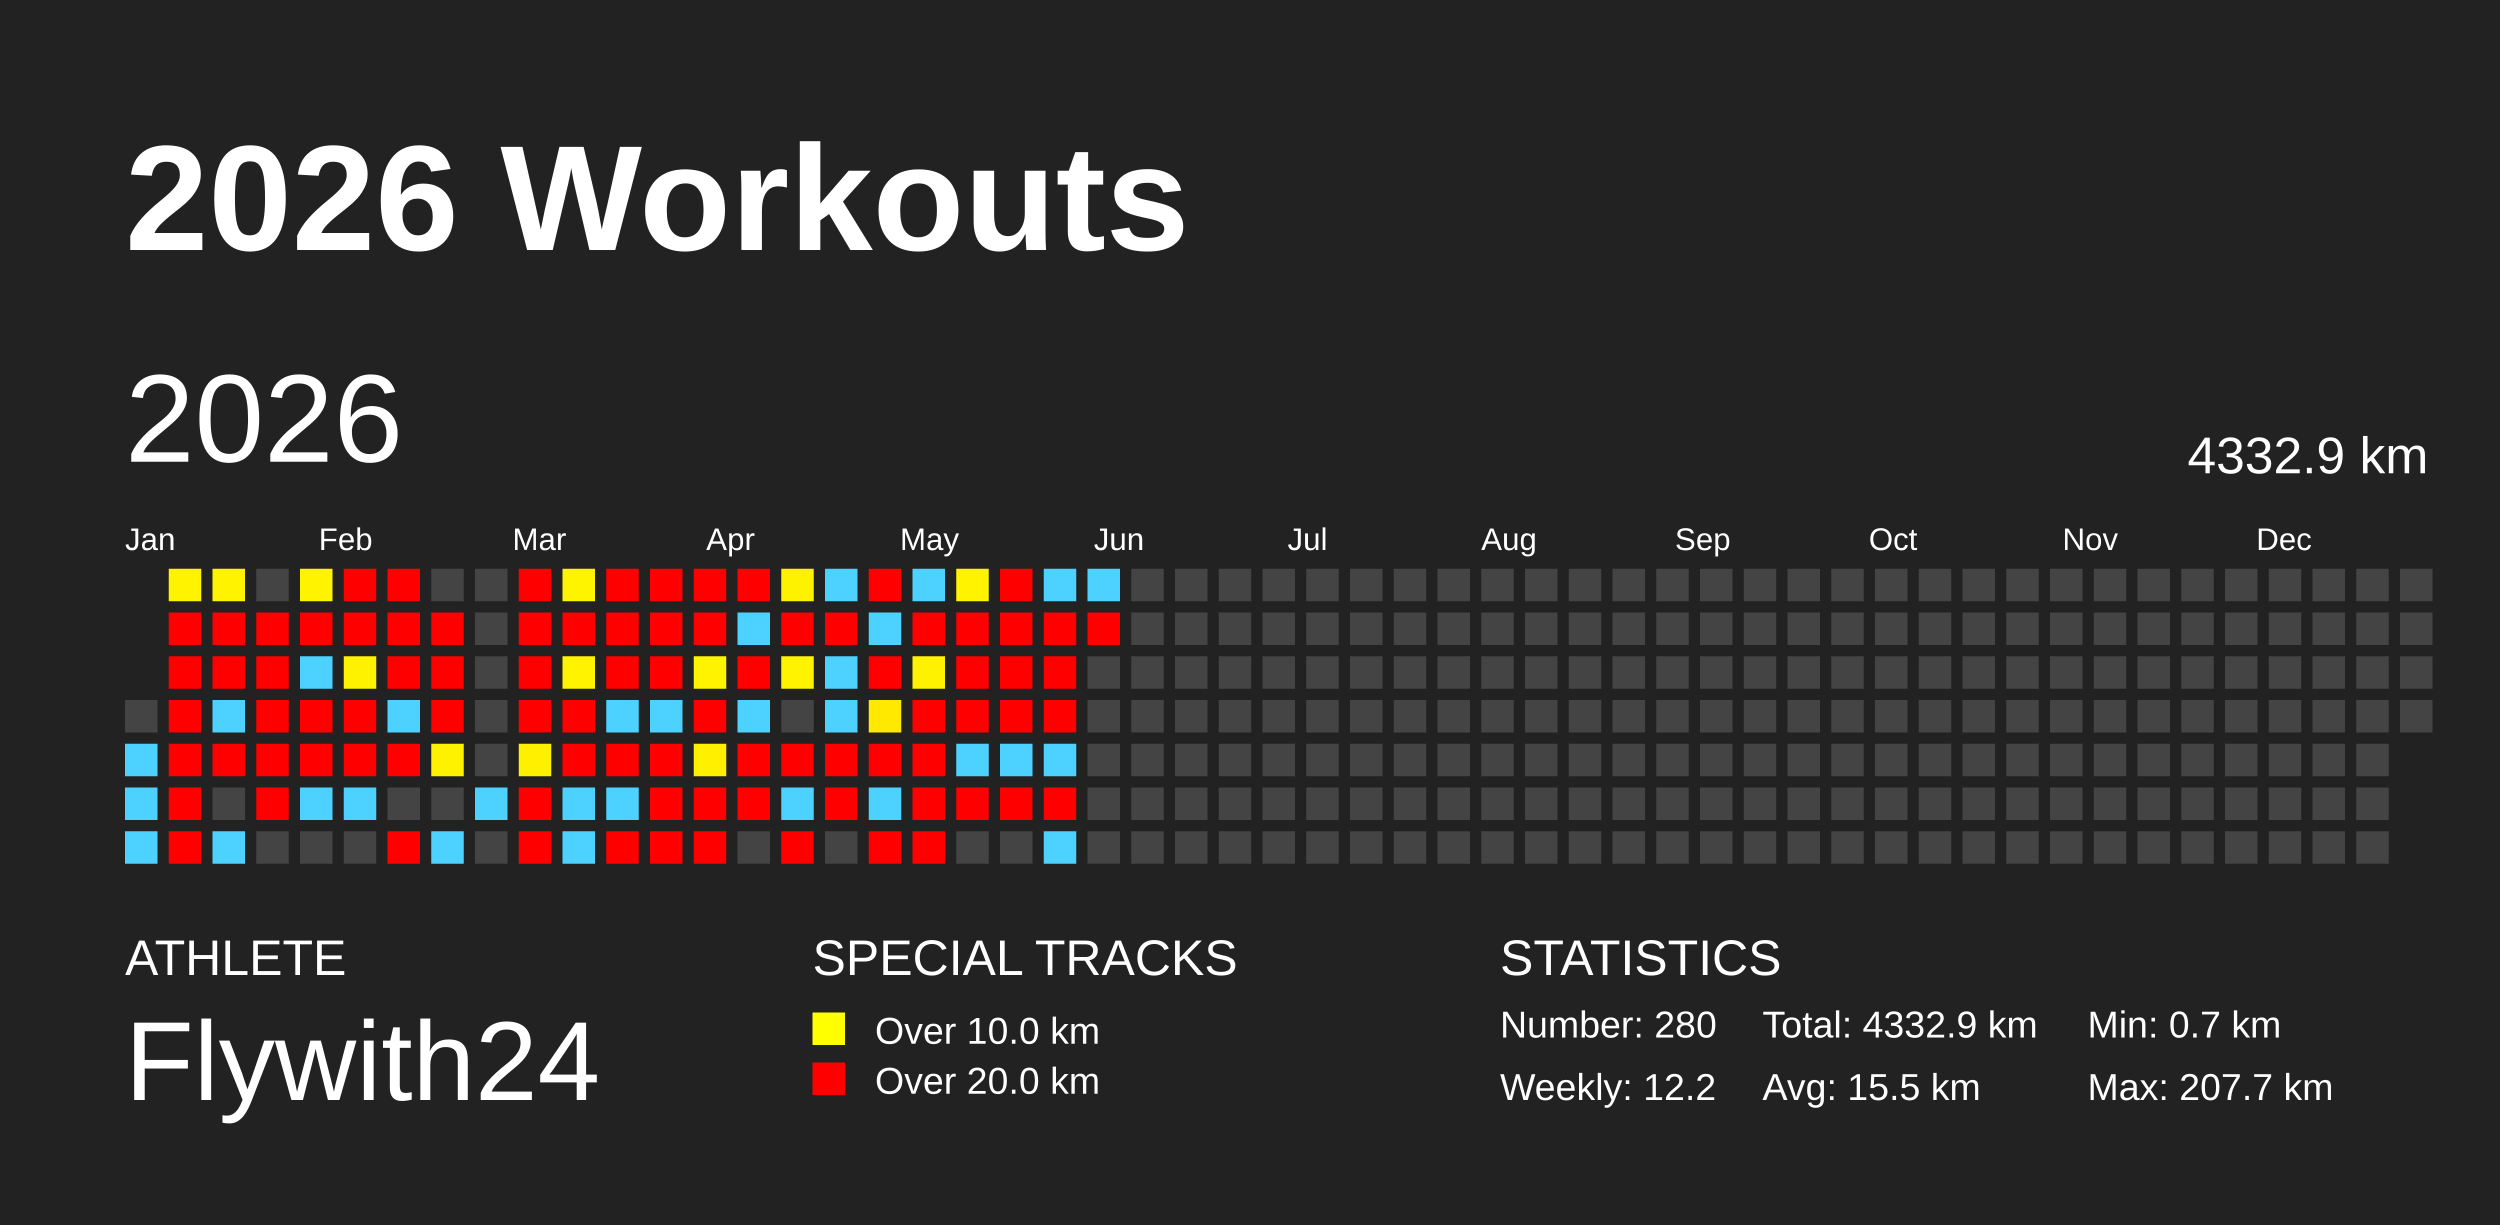
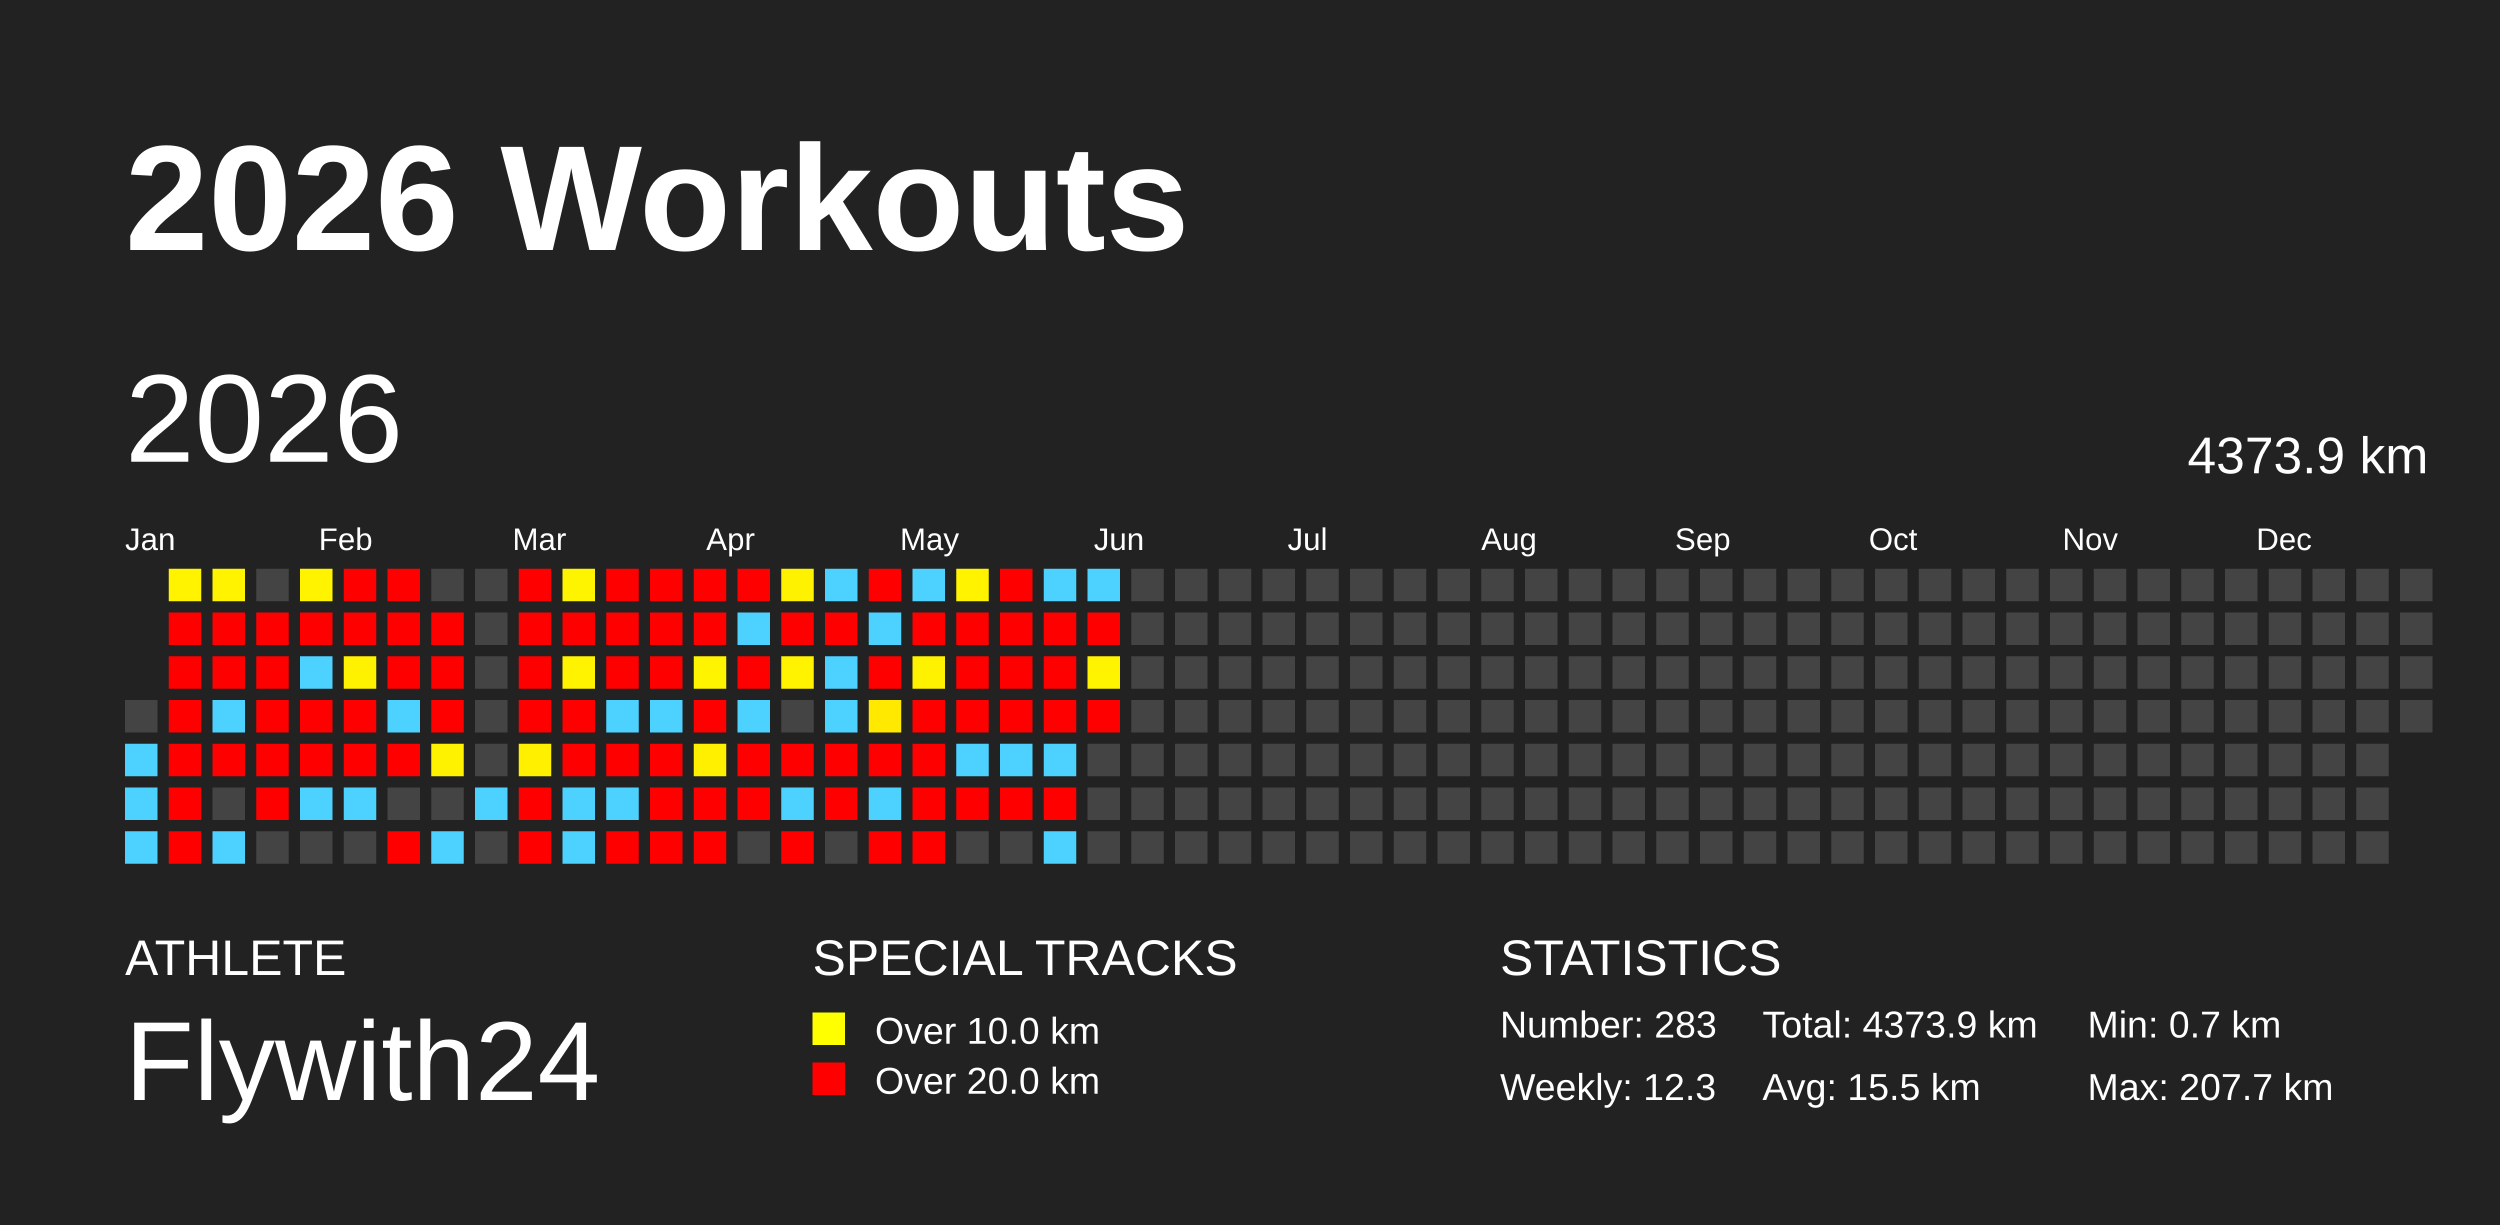
<svg xmlns="http://www.w3.org/2000/svg" baseProfile="full" height="98mm" version="1.1" viewBox="0,0,200,98" width="200mm">
  <defs />
  <rect fill="#222222" height="98" width="200" x="0" y="0" />
  <text fill="#FFFFFF" style="font-size:12px; font-family:Arial; font-weight:bold;" x="10" y="20">2026 Workouts</text>
  <text fill="#FFFFFF" style="font-size:4px; font-family:Arial" x="10" y="78">ATHLETE</text>
  <text fill="#FFFFFF" style="font-size:9px; font-family:Arial" x="10" y="88">Flywith24</text>
  <text fill="#FFFFFF" style="font-size:4px; font-family:Arial" x="65" y="78">SPECIAL TRACKS</text>
  <rect fill="yellow" height="2.6" width="2.6" x="65" y="81" />
  <text fill="#FFFFFF" style="font-size:3px; font-family:Arial" x="70" y="83.5">Over 10.0 km</text>
  <rect fill="red" height="2.6" width="2.6" x="65" y="85" />
  <text fill="#FFFFFF" style="font-size:3px; font-family:Arial" x="70" y="87.5">Over 20.0 km</text>
  <text fill="#FFFFFF" style="font-size:4px; font-family:Arial" x="120" y="78">STATISTICS</text>
-   <text fill="#FFFFFF" style="font-size:3px; font-family:Arial" x="120" y="83">Number: 280</text>
-   <text fill="#FFFFFF" style="font-size:3px; font-family:Arial" x="120" y="88">Weekly: 12.2</text>
-   <text fill="#FFFFFF" style="font-size:3px; font-family:Arial" x="141" y="83">Total: 4332.9 km</text>
+   <text fill="#FFFFFF" style="font-size:3px; font-family:Arial" x="120" y="83">Number: 283</text>
+   <text fill="#FFFFFF" style="font-size:3px; font-family:Arial" x="120" y="88">Weekly: 12.3</text>
+   <text fill="#FFFFFF" style="font-size:3px; font-family:Arial" x="141" y="83">Total: 4373.9 km</text>
  <text fill="#FFFFFF" style="font-size:3px; font-family:Arial" x="141" y="88">Avg: 15.5 km</text>
  <text fill="#FFFFFF" style="font-size:3px; font-family:Arial" x="167" y="83">Min: 0.7 km</text>
  <text fill="#FFFFFF" style="font-size:3px; font-family:Arial" x="167" y="88">Max: 207.7 km</text>
  <text dominant-baseline="hanging" fill="#FFFFFF" style="font-size:10.0px; font-family:Arial;" x="10" y="30">2026</text>
-   <text dominant-baseline="hanging" fill="#FFFFFF" style="font-size:4.125px; font-family:Arial;" x="175" y="35">4332.9 km</text>
+   <text dominant-baseline="hanging" fill="#FFFFFF" style="font-size:4.125px; font-family:Arial;" x="175" y="35">4373.9 km</text>
  <text fill="#FFFFFF" style="font-size:2.5px; font-family:Arial" x="10.0" y="44">Jan</text>
  <text fill="#FFFFFF" style="font-size:2.5px; font-family:Arial" x="25.5" y="44">Feb</text>
  <text fill="#FFFFFF" style="font-size:2.5px; font-family:Arial" x="41.0" y="44">Mar</text>
  <text fill="#FFFFFF" style="font-size:2.5px; font-family:Arial" x="56.5" y="44">Apr</text>
  <text fill="#FFFFFF" style="font-size:2.5px; font-family:Arial" x="72.0" y="44">May</text>
  <text fill="#FFFFFF" style="font-size:2.5px; font-family:Arial" x="87.5" y="44">Jun</text>
  <text fill="#FFFFFF" style="font-size:2.5px; font-family:Arial" x="103.0" y="44">Jul</text>
  <text fill="#FFFFFF" style="font-size:2.5px; font-family:Arial" x="118.5" y="44">Aug</text>
  <text fill="#FFFFFF" style="font-size:2.5px; font-family:Arial" x="134.0" y="44">Sep</text>
  <text fill="#FFFFFF" style="font-size:2.5px; font-family:Arial" x="149.5" y="44">Oct</text>
  <text fill="#FFFFFF" style="font-size:2.5px; font-family:Arial" x="165.0" y="44">Nov</text>
  <text fill="#FFFFFF" style="font-size:2.5px; font-family:Arial" x="180.5" y="44">Dec</text>
  <rect fill="#444444" height="2.6" width="2.6" x="10.0" y="56.0" />
  <rect fill="#4dd2ff" height="2.6" width="2.6" x="10.0" y="59.5" />
  <rect fill="#4dd2ff" height="2.6" width="2.6" x="10.0" y="63.0" />
  <rect fill="#4dd2ff" height="2.6" width="2.6" x="10.0" y="66.5" />
  <rect fill="#fff300" height="2.6" width="2.6" x="13.5" y="45.5" />
  <rect fill="red" height="2.6" width="2.6" x="13.5" y="49.0" />
  <rect fill="red" height="2.6" width="2.6" x="13.5" y="52.5" />
  <rect fill="red" height="2.6" width="2.6" x="13.5" y="56.0" />
  <rect fill="red" height="2.6" width="2.6" x="13.5" y="59.5" />
  <rect fill="red" height="2.6" width="2.6" x="13.5" y="63.0" />
  <rect fill="red" height="2.6" width="2.6" x="13.5" y="66.5" />
  <rect fill="#fff300" height="2.6" width="2.6" x="17.0" y="45.5" />
  <rect fill="red" height="2.6" width="2.6" x="17.0" y="49.0" />
  <rect fill="red" height="2.6" width="2.6" x="17.0" y="52.5" />
  <rect fill="#4dd2ff" height="2.6" width="2.6" x="17.0" y="56.0" />
  <rect fill="red" height="2.6" width="2.6" x="17.0" y="59.5" />
  <rect fill="#444444" height="2.6" width="2.6" x="17.0" y="63.0" />
  <rect fill="#4dd2ff" height="2.6" width="2.6" x="17.0" y="66.5" />
  <rect fill="#444444" height="2.6" width="2.6" x="20.5" y="45.5" />
  <rect fill="red" height="2.6" width="2.6" x="20.5" y="49.0" />
  <rect fill="red" height="2.6" width="2.6" x="20.5" y="52.5" />
  <rect fill="red" height="2.6" width="2.6" x="20.5" y="56.0" />
  <rect fill="red" height="2.6" width="2.6" x="20.5" y="59.5" />
  <rect fill="red" height="2.6" width="2.6" x="20.5" y="63.0" />
  <rect fill="#444444" height="2.6" width="2.6" x="20.5" y="66.5" />
  <rect fill="#fff300" height="2.6" width="2.6" x="24.0" y="45.5" />
  <rect fill="red" height="2.6" width="2.6" x="24.0" y="49.0" />
  <rect fill="#4dd2ff" height="2.6" width="2.6" x="24.0" y="52.5" />
  <rect fill="red" height="2.6" width="2.6" x="24.0" y="56.0" />
  <rect fill="red" height="2.6" width="2.6" x="24.0" y="59.5" />
  <rect fill="#4dd2ff" height="2.6" width="2.6" x="24.0" y="63.0" />
  <rect fill="#444444" height="2.6" width="2.6" x="24.0" y="66.5" />
  <rect fill="red" height="2.6" width="2.6" x="27.5" y="45.5" />
  <rect fill="red" height="2.6" width="2.6" x="27.5" y="49.0" />
  <rect fill="#fff200" height="2.6" width="2.6" x="27.5" y="52.5" />
  <rect fill="red" height="2.6" width="2.6" x="27.5" y="56.0" />
  <rect fill="red" height="2.6" width="2.6" x="27.5" y="59.5" />
  <rect fill="#4dd2ff" height="2.6" width="2.6" x="27.5" y="63.0" />
  <rect fill="#444444" height="2.6" width="2.6" x="27.5" y="66.5" />
  <rect fill="red" height="2.6" width="2.6" x="31.0" y="45.5" />
  <rect fill="red" height="2.6" width="2.6" x="31.0" y="49.0" />
  <rect fill="red" height="2.6" width="2.6" x="31.0" y="52.5" />
  <rect fill="#4dd2ff" height="2.6" width="2.6" x="31.0" y="56.0" />
  <rect fill="red" height="2.6" width="2.6" x="31.0" y="59.5" />
  <rect fill="#444444" height="2.6" width="2.6" x="31.0" y="63.0" />
  <rect fill="red" height="2.6" width="2.6" x="31.0" y="66.5" />
  <rect fill="#444444" height="2.6" width="2.6" x="34.5" y="45.5" />
  <rect fill="red" height="2.6" width="2.6" x="34.5" y="49.0" />
  <rect fill="red" height="2.6" width="2.6" x="34.5" y="52.5" />
  <rect fill="red" height="2.6" width="2.6" x="34.5" y="56.0" />
  <rect fill="#fff200" height="2.6" width="2.6" x="34.5" y="59.5" />
  <rect fill="#444444" height="2.6" width="2.6" x="34.5" y="63.0" />
  <rect fill="#4dd2ff" height="2.6" width="2.6" x="34.5" y="66.5" />
  <rect fill="#444444" height="2.6" width="2.6" x="38.0" y="45.5" />
  <rect fill="#444444" height="2.6" width="2.6" x="38.0" y="49.0" />
  <rect fill="#444444" height="2.6" width="2.6" x="38.0" y="52.5" />
  <rect fill="#444444" height="2.6" width="2.6" x="38.0" y="56.0" />
  <rect fill="#444444" height="2.6" width="2.6" x="38.0" y="59.5" />
  <rect fill="#4dd2ff" height="2.6" width="2.6" x="38.0" y="63.0" />
  <rect fill="#444444" height="2.6" width="2.6" x="38.0" y="66.5" />
  <rect fill="red" height="2.6" width="2.6" x="41.5" y="45.5" />
  <rect fill="red" height="2.6" width="2.6" x="41.5" y="49.0" />
  <rect fill="red" height="2.6" width="2.6" x="41.5" y="52.5" />
  <rect fill="red" height="2.6" width="2.6" x="41.5" y="56.0" />
  <rect fill="#fff000" height="2.6" width="2.6" x="41.5" y="59.5" />
  <rect fill="red" height="2.6" width="2.6" x="41.5" y="63.0" />
  <rect fill="red" height="2.6" width="2.6" x="41.5" y="66.5" />
  <rect fill="#fff400" height="2.6" width="2.6" x="45.0" y="45.5" />
  <rect fill="red" height="2.6" width="2.6" x="45.0" y="49.0" />
  <rect fill="#fff300" height="2.6" width="2.6" x="45.0" y="52.5" />
  <rect fill="red" height="2.6" width="2.6" x="45.0" y="56.0" />
  <rect fill="red" height="2.6" width="2.6" x="45.0" y="59.5" />
  <rect fill="#4dd2ff" height="2.6" width="2.6" x="45.0" y="63.0" />
  <rect fill="#4dd2ff" height="2.6" width="2.6" x="45.0" y="66.5" />
  <rect fill="red" height="2.6" width="2.6" x="48.5" y="45.5" />
  <rect fill="red" height="2.6" width="2.6" x="48.5" y="49.0" />
  <rect fill="red" height="2.6" width="2.6" x="48.5" y="52.5" />
  <rect fill="#4dd2ff" height="2.6" width="2.6" x="48.5" y="56.0" />
  <rect fill="red" height="2.6" width="2.6" x="48.5" y="59.5" />
  <rect fill="#4dd2ff" height="2.6" width="2.6" x="48.5" y="63.0" />
  <rect fill="red" height="2.6" width="2.6" x="48.5" y="66.5" />
  <rect fill="red" height="2.6" width="2.6" x="52.0" y="45.5" />
  <rect fill="red" height="2.6" width="2.6" x="52.0" y="49.0" />
  <rect fill="red" height="2.6" width="2.6" x="52.0" y="52.5" />
  <rect fill="#4dd2ff" height="2.6" width="2.6" x="52.0" y="56.0" />
  <rect fill="red" height="2.6" width="2.6" x="52.0" y="59.5" />
  <rect fill="red" height="2.6" width="2.6" x="52.0" y="63.0" />
  <rect fill="red" height="2.6" width="2.6" x="52.0" y="66.5" />
  <rect fill="red" height="2.6" width="2.6" x="55.5" y="45.5" />
  <rect fill="red" height="2.6" width="2.6" x="55.5" y="49.0" />
  <rect fill="#fff400" height="2.6" width="2.6" x="55.5" y="52.5" />
  <rect fill="red" height="2.6" width="2.6" x="55.5" y="56.0" />
  <rect fill="#fff000" height="2.6" width="2.6" x="55.5" y="59.5" />
  <rect fill="red" height="2.6" width="2.6" x="55.5" y="63.0" />
  <rect fill="red" height="2.6" width="2.6" x="55.5" y="66.5" />
  <rect fill="red" height="2.6" width="2.6" x="59.0" y="45.5" />
  <rect fill="#4dd2ff" height="2.6" width="2.6" x="59.0" y="49.0" />
  <rect fill="red" height="2.6" width="2.6" x="59.0" y="52.5" />
  <rect fill="#4dd2ff" height="2.6" width="2.6" x="59.0" y="56.0" />
  <rect fill="red" height="2.6" width="2.6" x="59.0" y="59.5" />
  <rect fill="red" height="2.6" width="2.6" x="59.0" y="63.0" />
  <rect fill="#444444" height="2.6" width="2.6" x="59.0" y="66.5" />
  <rect fill="#fff200" height="2.6" width="2.6" x="62.5" y="45.5" />
  <rect fill="red" height="2.6" width="2.6" x="62.5" y="49.0" />
  <rect fill="#fff300" height="2.6" width="2.6" x="62.5" y="52.5" />
  <rect fill="#444444" height="2.6" width="2.6" x="62.5" y="56.0" />
  <rect fill="red" height="2.6" width="2.6" x="62.5" y="59.5" />
  <rect fill="#4dd2ff" height="2.6" width="2.6" x="62.5" y="63.0" />
  <rect fill="red" height="2.6" width="2.6" x="62.5" y="66.5" />
  <rect fill="#4dd2ff" height="2.6" width="2.6" x="66.0" y="45.5" />
  <rect fill="red" height="2.6" width="2.6" x="66.0" y="49.0" />
  <rect fill="#4dd2ff" height="2.6" width="2.6" x="66.0" y="52.5" />
  <rect fill="#4dd2ff" height="2.6" width="2.6" x="66.0" y="56.0" />
  <rect fill="red" height="2.6" width="2.6" x="66.0" y="59.5" />
  <rect fill="red" height="2.6" width="2.6" x="66.0" y="63.0" />
  <rect fill="#444444" height="2.6" width="2.6" x="66.0" y="66.5" />
  <rect fill="red" height="2.6" width="2.6" x="69.5" y="45.5" />
  <rect fill="#4dd2ff" height="2.6" width="2.6" x="69.5" y="49.0" />
  <rect fill="red" height="2.6" width="2.6" x="69.5" y="52.5" />
  <rect fill="#ffe900" height="2.6" width="2.6" x="69.5" y="56.0" />
  <rect fill="red" height="2.6" width="2.6" x="69.5" y="59.5" />
  <rect fill="#4dd2ff" height="2.6" width="2.6" x="69.5" y="63.0" />
  <rect fill="red" height="2.6" width="2.6" x="69.5" y="66.5" />
  <rect fill="#4dd2ff" height="2.6" width="2.6" x="73.0" y="45.5" />
  <rect fill="red" height="2.6" width="2.6" x="73.0" y="49.0" />
  <rect fill="#fff200" height="2.6" width="2.6" x="73.0" y="52.5" />
  <rect fill="red" height="2.6" width="2.6" x="73.0" y="56.0" />
  <rect fill="red" height="2.6" width="2.6" x="73.0" y="59.5" />
  <rect fill="red" height="2.6" width="2.6" x="73.0" y="63.0" />
  <rect fill="red" height="2.6" width="2.6" x="73.0" y="66.5" />
  <rect fill="#fff300" height="2.6" width="2.6" x="76.5" y="45.5" />
  <rect fill="red" height="2.6" width="2.6" x="76.5" y="49.0" />
  <rect fill="red" height="2.6" width="2.6" x="76.5" y="52.5" />
  <rect fill="red" height="2.6" width="2.6" x="76.5" y="56.0" />
  <rect fill="#4dd2ff" height="2.6" width="2.6" x="76.5" y="59.5" />
  <rect fill="red" height="2.6" width="2.6" x="76.5" y="63.0" />
  <rect fill="#444444" height="2.6" width="2.6" x="76.5" y="66.5" />
  <rect fill="red" height="2.6" width="2.6" x="80.0" y="45.5" />
  <rect fill="red" height="2.6" width="2.6" x="80.0" y="49.0" />
  <rect fill="red" height="2.6" width="2.6" x="80.0" y="52.5" />
  <rect fill="red" height="2.6" width="2.6" x="80.0" y="56.0" />
  <rect fill="#4dd2ff" height="2.6" width="2.6" x="80.0" y="59.5" />
  <rect fill="red" height="2.6" width="2.6" x="80.0" y="63.0" />
  <rect fill="#444444" height="2.6" width="2.6" x="80.0" y="66.5" />
  <rect fill="#4dd2ff" height="2.6" width="2.6" x="83.5" y="45.5" />
  <rect fill="red" height="2.6" width="2.6" x="83.5" y="49.0" />
  <rect fill="red" height="2.6" width="2.6" x="83.5" y="52.5" />
  <rect fill="red" height="2.6" width="2.6" x="83.5" y="56.0" />
  <rect fill="#4dd2ff" height="2.6" width="2.6" x="83.5" y="59.5" />
  <rect fill="red" height="2.6" width="2.6" x="83.5" y="63.0" />
  <rect fill="#4dd2ff" height="2.6" width="2.6" x="83.5" y="66.5" />
  <rect fill="#4dd2ff" height="2.6" width="2.6" x="87.0" y="45.5" />
  <rect fill="red" height="2.6" width="2.6" x="87.0" y="49.0" />
-   <rect fill="#444444" height="2.6" width="2.6" x="87.0" y="52.5" />
-   <rect fill="#444444" height="2.6" width="2.6" x="87.0" y="56.0" />
+   <rect fill="#fff400" height="2.6" width="2.6" x="87.0" y="52.5" />
+   <rect fill="red" height="2.6" width="2.6" x="87.0" y="56.0" />
  <rect fill="#444444" height="2.6" width="2.6" x="87.0" y="59.5" />
  <rect fill="#444444" height="2.6" width="2.6" x="87.0" y="63.0" />
  <rect fill="#444444" height="2.6" width="2.6" x="87.0" y="66.5" />
  <rect fill="#444444" height="2.6" width="2.6" x="90.5" y="45.5" />
  <rect fill="#444444" height="2.6" width="2.6" x="90.5" y="49.0" />
  <rect fill="#444444" height="2.6" width="2.6" x="90.5" y="52.5" />
  <rect fill="#444444" height="2.6" width="2.6" x="90.5" y="56.0" />
  <rect fill="#444444" height="2.6" width="2.6" x="90.5" y="59.5" />
  <rect fill="#444444" height="2.6" width="2.6" x="90.5" y="63.0" />
  <rect fill="#444444" height="2.6" width="2.6" x="90.5" y="66.5" />
  <rect fill="#444444" height="2.6" width="2.6" x="94.0" y="45.5" />
  <rect fill="#444444" height="2.6" width="2.6" x="94.0" y="49.0" />
  <rect fill="#444444" height="2.6" width="2.6" x="94.0" y="52.5" />
  <rect fill="#444444" height="2.6" width="2.6" x="94.0" y="56.0" />
  <rect fill="#444444" height="2.6" width="2.6" x="94.0" y="59.5" />
  <rect fill="#444444" height="2.6" width="2.6" x="94.0" y="63.0" />
  <rect fill="#444444" height="2.6" width="2.6" x="94.0" y="66.5" />
  <rect fill="#444444" height="2.6" width="2.6" x="97.5" y="45.5" />
  <rect fill="#444444" height="2.6" width="2.6" x="97.5" y="49.0" />
  <rect fill="#444444" height="2.6" width="2.6" x="97.5" y="52.5" />
  <rect fill="#444444" height="2.6" width="2.6" x="97.5" y="56.0" />
  <rect fill="#444444" height="2.6" width="2.6" x="97.5" y="59.5" />
  <rect fill="#444444" height="2.6" width="2.6" x="97.5" y="63.0" />
  <rect fill="#444444" height="2.6" width="2.6" x="97.5" y="66.5" />
  <rect fill="#444444" height="2.6" width="2.6" x="101.0" y="45.5" />
  <rect fill="#444444" height="2.6" width="2.6" x="101.0" y="49.0" />
  <rect fill="#444444" height="2.6" width="2.6" x="101.0" y="52.5" />
  <rect fill="#444444" height="2.6" width="2.6" x="101.0" y="56.0" />
  <rect fill="#444444" height="2.6" width="2.6" x="101.0" y="59.5" />
  <rect fill="#444444" height="2.6" width="2.6" x="101.0" y="63.0" />
  <rect fill="#444444" height="2.6" width="2.6" x="101.0" y="66.5" />
  <rect fill="#444444" height="2.6" width="2.6" x="104.5" y="45.5" />
  <rect fill="#444444" height="2.6" width="2.6" x="104.5" y="49.0" />
  <rect fill="#444444" height="2.6" width="2.6" x="104.5" y="52.5" />
  <rect fill="#444444" height="2.6" width="2.6" x="104.5" y="56.0" />
  <rect fill="#444444" height="2.6" width="2.6" x="104.5" y="59.5" />
  <rect fill="#444444" height="2.6" width="2.6" x="104.5" y="63.0" />
  <rect fill="#444444" height="2.6" width="2.6" x="104.5" y="66.5" />
  <rect fill="#444444" height="2.6" width="2.6" x="108.0" y="45.5" />
  <rect fill="#444444" height="2.6" width="2.6" x="108.0" y="49.0" />
  <rect fill="#444444" height="2.6" width="2.6" x="108.0" y="52.5" />
  <rect fill="#444444" height="2.6" width="2.6" x="108.0" y="56.0" />
  <rect fill="#444444" height="2.6" width="2.6" x="108.0" y="59.5" />
  <rect fill="#444444" height="2.6" width="2.6" x="108.0" y="63.0" />
  <rect fill="#444444" height="2.6" width="2.6" x="108.0" y="66.5" />
  <rect fill="#444444" height="2.6" width="2.6" x="111.5" y="45.5" />
  <rect fill="#444444" height="2.6" width="2.6" x="111.5" y="49.0" />
  <rect fill="#444444" height="2.6" width="2.6" x="111.5" y="52.5" />
  <rect fill="#444444" height="2.6" width="2.6" x="111.5" y="56.0" />
  <rect fill="#444444" height="2.6" width="2.6" x="111.5" y="59.5" />
  <rect fill="#444444" height="2.6" width="2.6" x="111.5" y="63.0" />
  <rect fill="#444444" height="2.6" width="2.6" x="111.5" y="66.5" />
  <rect fill="#444444" height="2.6" width="2.6" x="115.0" y="45.5" />
  <rect fill="#444444" height="2.6" width="2.6" x="115.0" y="49.0" />
  <rect fill="#444444" height="2.6" width="2.6" x="115.0" y="52.5" />
  <rect fill="#444444" height="2.6" width="2.6" x="115.0" y="56.0" />
  <rect fill="#444444" height="2.6" width="2.6" x="115.0" y="59.5" />
  <rect fill="#444444" height="2.6" width="2.6" x="115.0" y="63.0" />
  <rect fill="#444444" height="2.6" width="2.6" x="115.0" y="66.5" />
  <rect fill="#444444" height="2.6" width="2.6" x="118.5" y="45.5" />
  <rect fill="#444444" height="2.6" width="2.6" x="118.5" y="49.0" />
  <rect fill="#444444" height="2.6" width="2.6" x="118.5" y="52.5" />
  <rect fill="#444444" height="2.6" width="2.6" x="118.5" y="56.0" />
  <rect fill="#444444" height="2.6" width="2.6" x="118.5" y="59.5" />
  <rect fill="#444444" height="2.6" width="2.6" x="118.5" y="63.0" />
  <rect fill="#444444" height="2.6" width="2.6" x="118.5" y="66.5" />
  <rect fill="#444444" height="2.6" width="2.6" x="122.0" y="45.5" />
  <rect fill="#444444" height="2.6" width="2.6" x="122.0" y="49.0" />
  <rect fill="#444444" height="2.6" width="2.6" x="122.0" y="52.5" />
  <rect fill="#444444" height="2.6" width="2.6" x="122.0" y="56.0" />
  <rect fill="#444444" height="2.6" width="2.6" x="122.0" y="59.5" />
  <rect fill="#444444" height="2.6" width="2.6" x="122.0" y="63.0" />
  <rect fill="#444444" height="2.6" width="2.6" x="122.0" y="66.5" />
  <rect fill="#444444" height="2.6" width="2.6" x="125.5" y="45.5" />
  <rect fill="#444444" height="2.6" width="2.6" x="125.5" y="49.0" />
  <rect fill="#444444" height="2.6" width="2.6" x="125.5" y="52.5" />
  <rect fill="#444444" height="2.6" width="2.6" x="125.5" y="56.0" />
  <rect fill="#444444" height="2.6" width="2.6" x="125.5" y="59.5" />
  <rect fill="#444444" height="2.6" width="2.6" x="125.5" y="63.0" />
  <rect fill="#444444" height="2.6" width="2.6" x="125.5" y="66.5" />
  <rect fill="#444444" height="2.6" width="2.6" x="129.0" y="45.5" />
  <rect fill="#444444" height="2.6" width="2.6" x="129.0" y="49.0" />
  <rect fill="#444444" height="2.6" width="2.6" x="129.0" y="52.5" />
  <rect fill="#444444" height="2.6" width="2.6" x="129.0" y="56.0" />
  <rect fill="#444444" height="2.6" width="2.6" x="129.0" y="59.5" />
  <rect fill="#444444" height="2.6" width="2.6" x="129.0" y="63.0" />
  <rect fill="#444444" height="2.6" width="2.6" x="129.0" y="66.5" />
  <rect fill="#444444" height="2.6" width="2.6" x="132.5" y="45.5" />
  <rect fill="#444444" height="2.6" width="2.6" x="132.5" y="49.0" />
  <rect fill="#444444" height="2.6" width="2.6" x="132.5" y="52.5" />
  <rect fill="#444444" height="2.6" width="2.6" x="132.5" y="56.0" />
  <rect fill="#444444" height="2.6" width="2.6" x="132.5" y="59.5" />
  <rect fill="#444444" height="2.6" width="2.6" x="132.5" y="63.0" />
  <rect fill="#444444" height="2.6" width="2.6" x="132.5" y="66.5" />
  <rect fill="#444444" height="2.6" width="2.6" x="136.0" y="45.5" />
  <rect fill="#444444" height="2.6" width="2.6" x="136.0" y="49.0" />
  <rect fill="#444444" height="2.6" width="2.6" x="136.0" y="52.5" />
  <rect fill="#444444" height="2.6" width="2.6" x="136.0" y="56.0" />
  <rect fill="#444444" height="2.6" width="2.6" x="136.0" y="59.5" />
  <rect fill="#444444" height="2.6" width="2.6" x="136.0" y="63.0" />
  <rect fill="#444444" height="2.6" width="2.6" x="136.0" y="66.5" />
  <rect fill="#444444" height="2.6" width="2.6" x="139.5" y="45.5" />
  <rect fill="#444444" height="2.6" width="2.6" x="139.5" y="49.0" />
  <rect fill="#444444" height="2.6" width="2.6" x="139.5" y="52.5" />
  <rect fill="#444444" height="2.6" width="2.6" x="139.5" y="56.0" />
  <rect fill="#444444" height="2.6" width="2.6" x="139.5" y="59.5" />
  <rect fill="#444444" height="2.6" width="2.6" x="139.5" y="63.0" />
  <rect fill="#444444" height="2.6" width="2.6" x="139.5" y="66.5" />
  <rect fill="#444444" height="2.6" width="2.6" x="143.0" y="45.5" />
  <rect fill="#444444" height="2.6" width="2.6" x="143.0" y="49.0" />
  <rect fill="#444444" height="2.6" width="2.6" x="143.0" y="52.5" />
  <rect fill="#444444" height="2.6" width="2.6" x="143.0" y="56.0" />
  <rect fill="#444444" height="2.6" width="2.6" x="143.0" y="59.5" />
  <rect fill="#444444" height="2.6" width="2.6" x="143.0" y="63.0" />
  <rect fill="#444444" height="2.6" width="2.6" x="143.0" y="66.5" />
  <rect fill="#444444" height="2.6" width="2.6" x="146.5" y="45.5" />
  <rect fill="#444444" height="2.6" width="2.6" x="146.5" y="49.0" />
  <rect fill="#444444" height="2.6" width="2.6" x="146.5" y="52.5" />
  <rect fill="#444444" height="2.6" width="2.6" x="146.5" y="56.0" />
  <rect fill="#444444" height="2.6" width="2.6" x="146.5" y="59.5" />
  <rect fill="#444444" height="2.6" width="2.6" x="146.5" y="63.0" />
  <rect fill="#444444" height="2.6" width="2.6" x="146.5" y="66.5" />
  <rect fill="#444444" height="2.6" width="2.6" x="150.0" y="45.5" />
  <rect fill="#444444" height="2.6" width="2.6" x="150.0" y="49.0" />
  <rect fill="#444444" height="2.6" width="2.6" x="150.0" y="52.5" />
  <rect fill="#444444" height="2.6" width="2.6" x="150.0" y="56.0" />
  <rect fill="#444444" height="2.6" width="2.6" x="150.0" y="59.5" />
  <rect fill="#444444" height="2.6" width="2.6" x="150.0" y="63.0" />
  <rect fill="#444444" height="2.6" width="2.6" x="150.0" y="66.5" />
  <rect fill="#444444" height="2.6" width="2.6" x="153.5" y="45.5" />
  <rect fill="#444444" height="2.6" width="2.6" x="153.5" y="49.0" />
  <rect fill="#444444" height="2.6" width="2.6" x="153.5" y="52.5" />
  <rect fill="#444444" height="2.6" width="2.6" x="153.5" y="56.0" />
  <rect fill="#444444" height="2.6" width="2.6" x="153.5" y="59.5" />
  <rect fill="#444444" height="2.6" width="2.6" x="153.5" y="63.0" />
  <rect fill="#444444" height="2.6" width="2.6" x="153.5" y="66.5" />
  <rect fill="#444444" height="2.6" width="2.6" x="157.0" y="45.5" />
  <rect fill="#444444" height="2.6" width="2.6" x="157.0" y="49.0" />
  <rect fill="#444444" height="2.6" width="2.6" x="157.0" y="52.5" />
  <rect fill="#444444" height="2.6" width="2.6" x="157.0" y="56.0" />
  <rect fill="#444444" height="2.6" width="2.6" x="157.0" y="59.5" />
  <rect fill="#444444" height="2.6" width="2.6" x="157.0" y="63.0" />
  <rect fill="#444444" height="2.6" width="2.6" x="157.0" y="66.5" />
  <rect fill="#444444" height="2.6" width="2.6" x="160.5" y="45.5" />
  <rect fill="#444444" height="2.6" width="2.6" x="160.5" y="49.0" />
  <rect fill="#444444" height="2.6" width="2.6" x="160.5" y="52.5" />
  <rect fill="#444444" height="2.6" width="2.6" x="160.5" y="56.0" />
  <rect fill="#444444" height="2.6" width="2.6" x="160.5" y="59.5" />
  <rect fill="#444444" height="2.6" width="2.6" x="160.5" y="63.0" />
  <rect fill="#444444" height="2.6" width="2.6" x="160.5" y="66.5" />
  <rect fill="#444444" height="2.6" width="2.6" x="164.0" y="45.5" />
  <rect fill="#444444" height="2.6" width="2.6" x="164.0" y="49.0" />
  <rect fill="#444444" height="2.6" width="2.6" x="164.0" y="52.5" />
  <rect fill="#444444" height="2.6" width="2.6" x="164.0" y="56.0" />
  <rect fill="#444444" height="2.6" width="2.6" x="164.0" y="59.5" />
  <rect fill="#444444" height="2.6" width="2.6" x="164.0" y="63.0" />
  <rect fill="#444444" height="2.6" width="2.6" x="164.0" y="66.5" />
  <rect fill="#444444" height="2.6" width="2.6" x="167.5" y="45.5" />
  <rect fill="#444444" height="2.6" width="2.6" x="167.5" y="49.0" />
  <rect fill="#444444" height="2.6" width="2.6" x="167.5" y="52.5" />
  <rect fill="#444444" height="2.6" width="2.6" x="167.5" y="56.0" />
  <rect fill="#444444" height="2.6" width="2.6" x="167.5" y="59.5" />
  <rect fill="#444444" height="2.6" width="2.6" x="167.5" y="63.0" />
  <rect fill="#444444" height="2.6" width="2.6" x="167.5" y="66.5" />
  <rect fill="#444444" height="2.6" width="2.6" x="171.0" y="45.5" />
  <rect fill="#444444" height="2.6" width="2.6" x="171.0" y="49.0" />
  <rect fill="#444444" height="2.6" width="2.6" x="171.0" y="52.5" />
  <rect fill="#444444" height="2.6" width="2.6" x="171.0" y="56.0" />
  <rect fill="#444444" height="2.6" width="2.6" x="171.0" y="59.5" />
  <rect fill="#444444" height="2.6" width="2.6" x="171.0" y="63.0" />
  <rect fill="#444444" height="2.6" width="2.6" x="171.0" y="66.5" />
  <rect fill="#444444" height="2.6" width="2.6" x="174.5" y="45.5" />
  <rect fill="#444444" height="2.6" width="2.6" x="174.5" y="49.0" />
  <rect fill="#444444" height="2.6" width="2.6" x="174.5" y="52.5" />
  <rect fill="#444444" height="2.6" width="2.6" x="174.5" y="56.0" />
  <rect fill="#444444" height="2.6" width="2.6" x="174.5" y="59.5" />
  <rect fill="#444444" height="2.6" width="2.6" x="174.5" y="63.0" />
  <rect fill="#444444" height="2.6" width="2.6" x="174.5" y="66.5" />
  <rect fill="#444444" height="2.6" width="2.6" x="178.0" y="45.5" />
  <rect fill="#444444" height="2.6" width="2.6" x="178.0" y="49.0" />
  <rect fill="#444444" height="2.6" width="2.6" x="178.0" y="52.5" />
  <rect fill="#444444" height="2.6" width="2.6" x="178.0" y="56.0" />
  <rect fill="#444444" height="2.6" width="2.6" x="178.0" y="59.5" />
  <rect fill="#444444" height="2.6" width="2.6" x="178.0" y="63.0" />
  <rect fill="#444444" height="2.6" width="2.6" x="178.0" y="66.5" />
  <rect fill="#444444" height="2.6" width="2.6" x="181.5" y="45.5" />
  <rect fill="#444444" height="2.6" width="2.6" x="181.5" y="49.0" />
  <rect fill="#444444" height="2.6" width="2.6" x="181.5" y="52.5" />
  <rect fill="#444444" height="2.6" width="2.6" x="181.5" y="56.0" />
  <rect fill="#444444" height="2.6" width="2.6" x="181.5" y="59.5" />
  <rect fill="#444444" height="2.6" width="2.6" x="181.5" y="63.0" />
  <rect fill="#444444" height="2.6" width="2.6" x="181.5" y="66.5" />
  <rect fill="#444444" height="2.6" width="2.6" x="185.0" y="45.5" />
  <rect fill="#444444" height="2.6" width="2.6" x="185.0" y="49.0" />
  <rect fill="#444444" height="2.6" width="2.6" x="185.0" y="52.5" />
  <rect fill="#444444" height="2.6" width="2.6" x="185.0" y="56.0" />
  <rect fill="#444444" height="2.6" width="2.6" x="185.0" y="59.5" />
  <rect fill="#444444" height="2.6" width="2.6" x="185.0" y="63.0" />
  <rect fill="#444444" height="2.6" width="2.6" x="185.0" y="66.5" />
  <rect fill="#444444" height="2.6" width="2.6" x="188.5" y="45.5" />
  <rect fill="#444444" height="2.6" width="2.6" x="188.5" y="49.0" />
  <rect fill="#444444" height="2.6" width="2.6" x="188.5" y="52.5" />
  <rect fill="#444444" height="2.6" width="2.6" x="188.5" y="56.0" />
  <rect fill="#444444" height="2.6" width="2.6" x="188.5" y="59.5" />
  <rect fill="#444444" height="2.6" width="2.6" x="188.5" y="63.0" />
  <rect fill="#444444" height="2.6" width="2.6" x="188.5" y="66.5" />
  <rect fill="#444444" height="2.6" width="2.6" x="192.0" y="45.5" />
  <rect fill="#444444" height="2.6" width="2.6" x="192.0" y="49.0" />
  <rect fill="#444444" height="2.6" width="2.6" x="192.0" y="52.5" />
  <rect fill="#444444" height="2.6" width="2.6" x="192.0" y="56.0" />
</svg>
